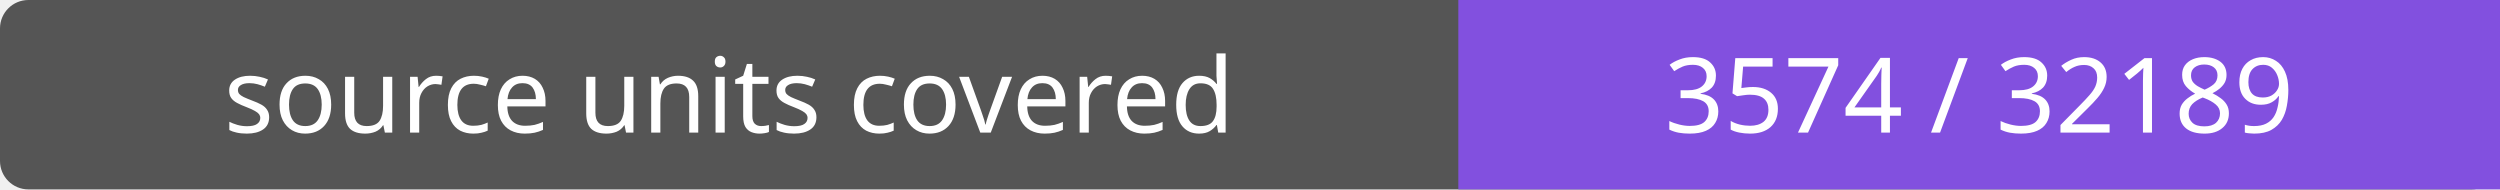
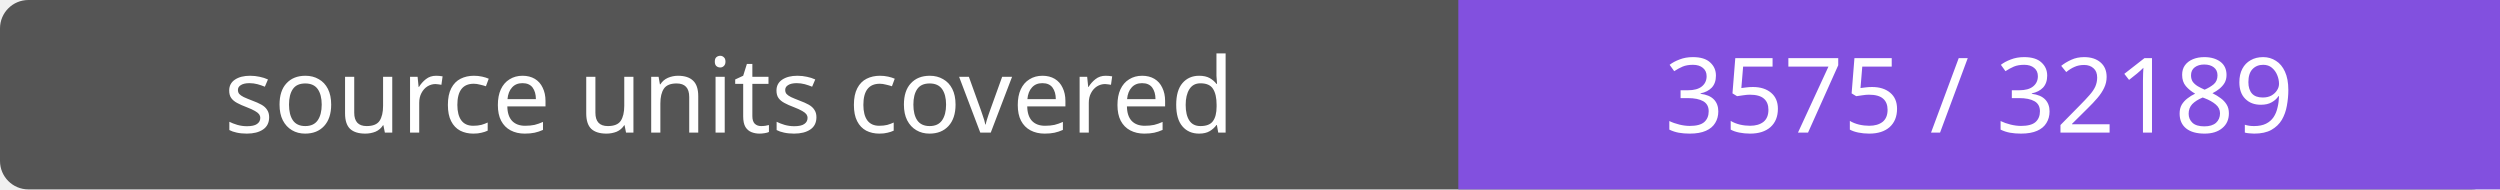
- <svg xmlns="http://www.w3.org/2000/svg" width="264" height="20" role="img" aria-label="source units covered: 3574 / 32189">
+ <svg xmlns="http://www.w3.org/2000/svg" width="264" height="20" role="img" aria-label="source units covered: 3575 / 32189">
  <rect width="264" height="20" rx="3" fill="#555" />
  <path fill="#8250df" d="M154 0h110v20H154z" />
  <g fill="#fff" text-anchor="middle" font-family="Verdana,sans-serif" font-size="11">
    <text x="77.0" y="14">source units covered</text>
-     <text x="209.0" y="14">3574 / 32189</text>
+     <text x="209.0" y="14">3575 / 32189</text>
  </g>
</svg>
